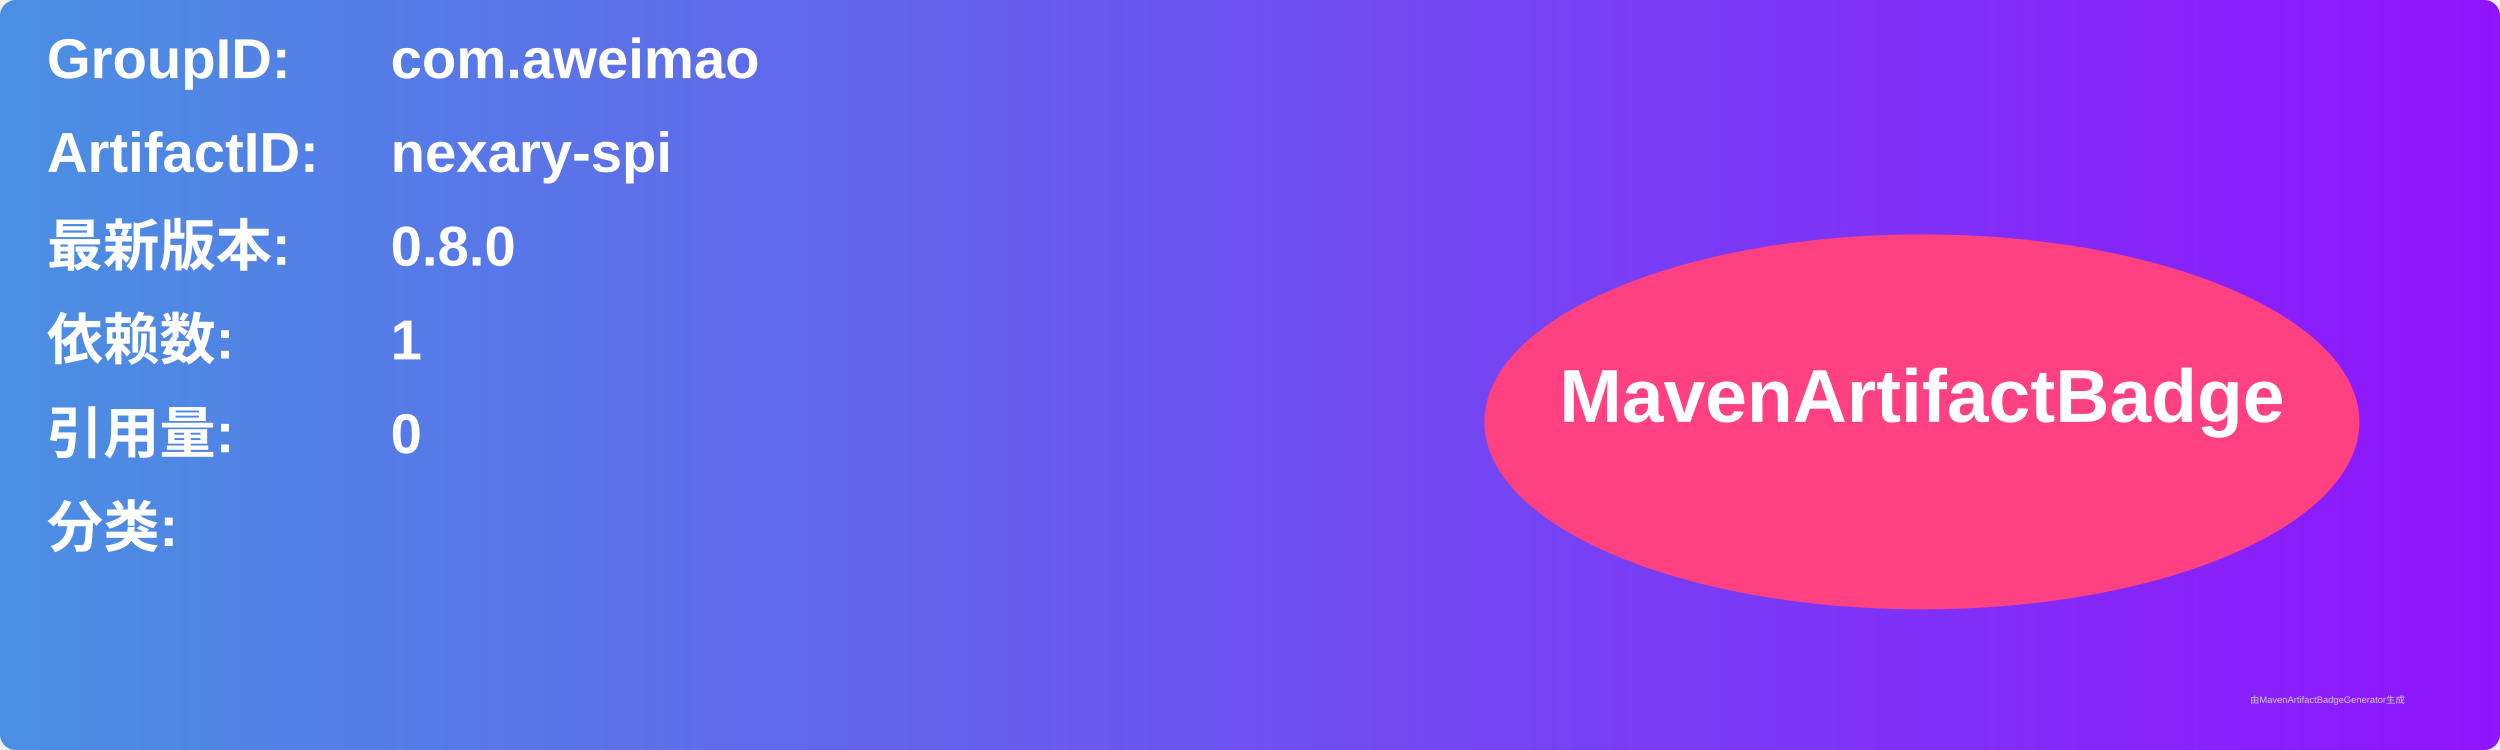
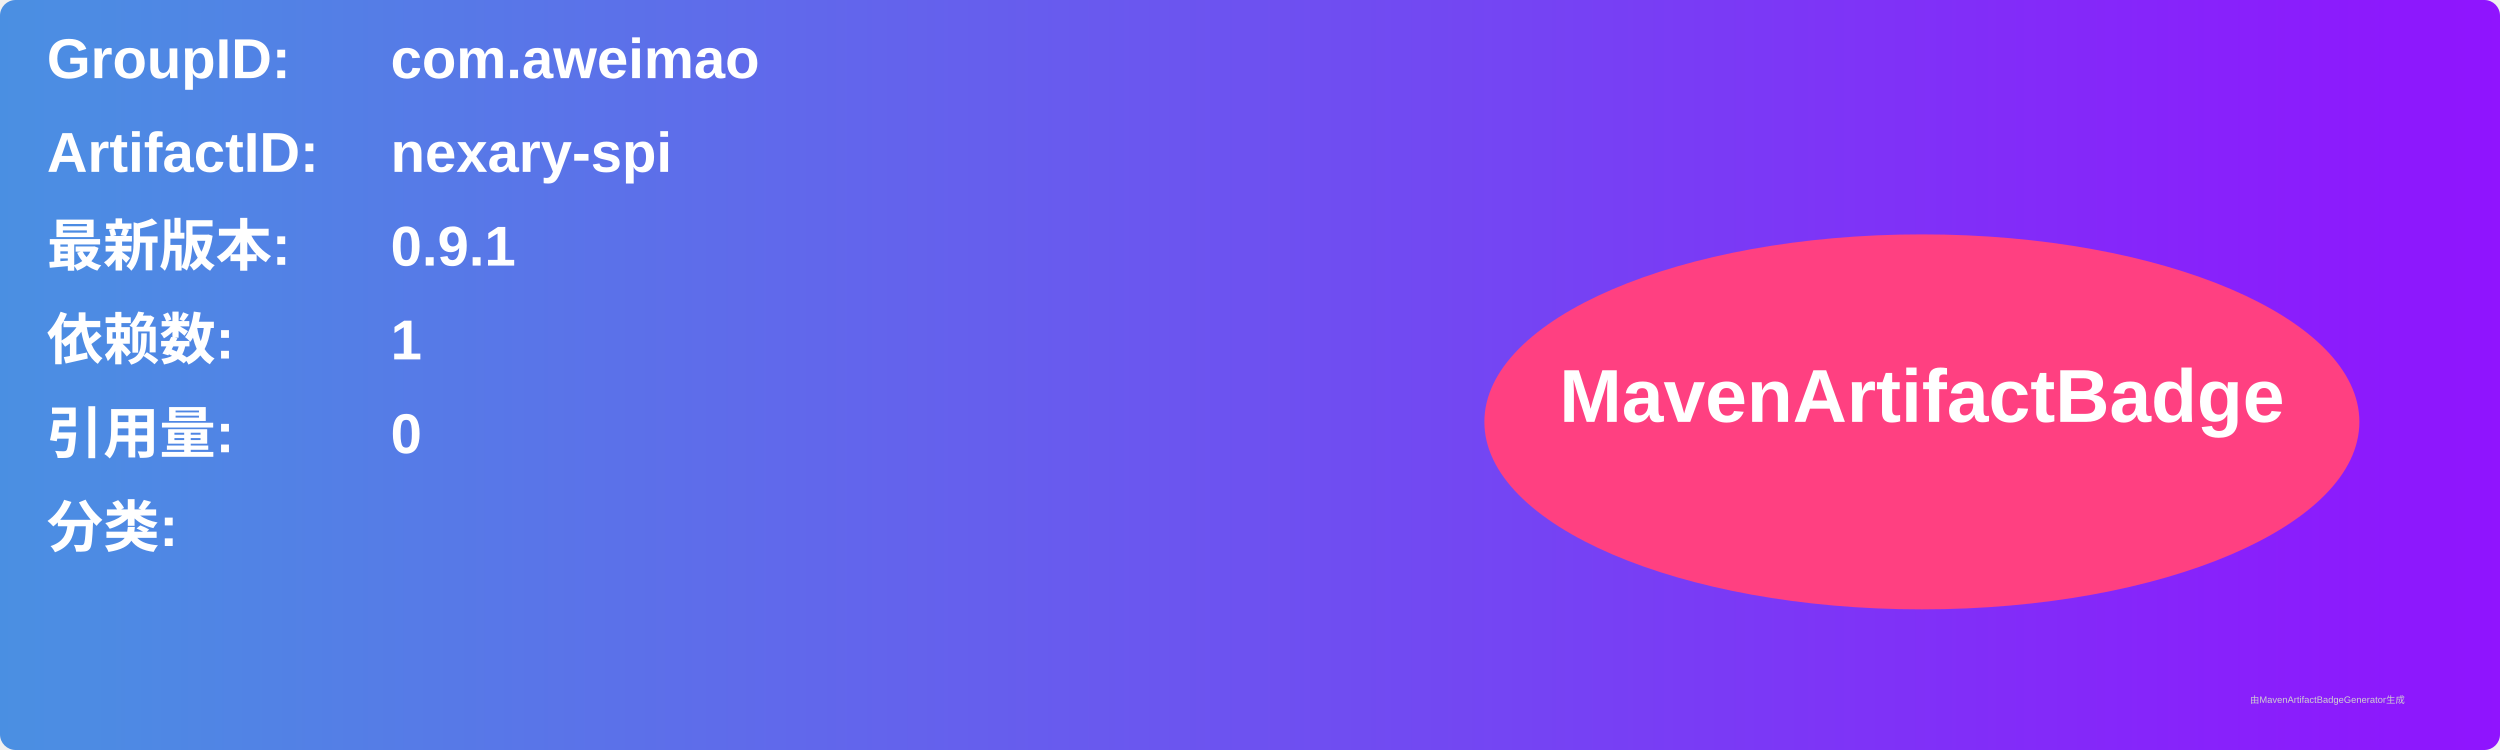
<svg xmlns="http://www.w3.org/2000/svg" width="800" height="240" viewBox="0 0 800 240">
  <linearGradient id="grad" x1="0%" y1="0%" x2="100%" y2="0%">
    <stop offset="0%" stop-color="#4a90e2" />
    <stop offset="100%" stop-color="#9013fe" />
  </linearGradient>
  <rect width="100%" height="100%" rx="5" ry="5" fill="url(#grad)" />
  <g transform="translate(15, 15)">
    <text x="0" y="10" font-family="Arial" font-size="18" fill="white" font-weight="bold" width="260">GroupID:</text>
    <text x="110" y="10" font-family="Arial" font-size="18" fill="white" font-weight="bold" width="460">com.aweimao</text>
    <text x="0" y="40" font-family="Arial" font-size="18" fill="white" font-weight="bold" width="260">ArtifactID:</text>
    <text x="110" y="40" font-family="Arial" font-size="18" fill="white" font-weight="bold" width="460">nexary-spi</text>
    <text x="0" y="70" font-family="Arial" font-size="18" fill="white" font-weight="bold">最新版本:</text>
    <text x="110" y="70" font-family="Arial" font-size="18" fill="white" font-weight="bold">
-       <tspan font-weight="bold">0.8.0</tspan>
+       <tspan font-weight="bold">0.9.1</tspan>
    </text>
    <text x="0" y="100" font-family="Arial" font-size="18" fill="white" font-weight="bold">依赖数: </text>
    <text x="110" y="100" font-family="Arial" font-size="18" fill="white">
      <tspan font-weight="bold">1</tspan>
    </text>
    <text x="0" y="130" font-family="Arial" font-size="18" fill="white" font-weight="bold">引用量: </text>
    <text x="110" y="130" font-family="Arial" font-size="18" fill="white">
      <tspan font-weight="bold">0</tspan>
    </text>
    <text x="0" y="160" font-family="Arial" font-size="18" fill="white" font-weight="bold">分类:</text>
    <text x="10" y="190" font-family="Arial" font-size="10" fill="white">
      <tspan font-weight="bold" />
    </text>
    <ellipse cx="600" cy="120" rx="140" ry="60" fill="#ff4081" />
    <text x="600" y="120" text-anchor="middle" font-family="Arial" font-size="24" fill="white" font-weight="bold">MavenArtifactBadge</text>
  </g>
  <text x="720" y="225" font-family="Arial" font-size="3" fill="#d0d0d0">由MavenArtifactBadgeGenerator生成</text>
</svg>
